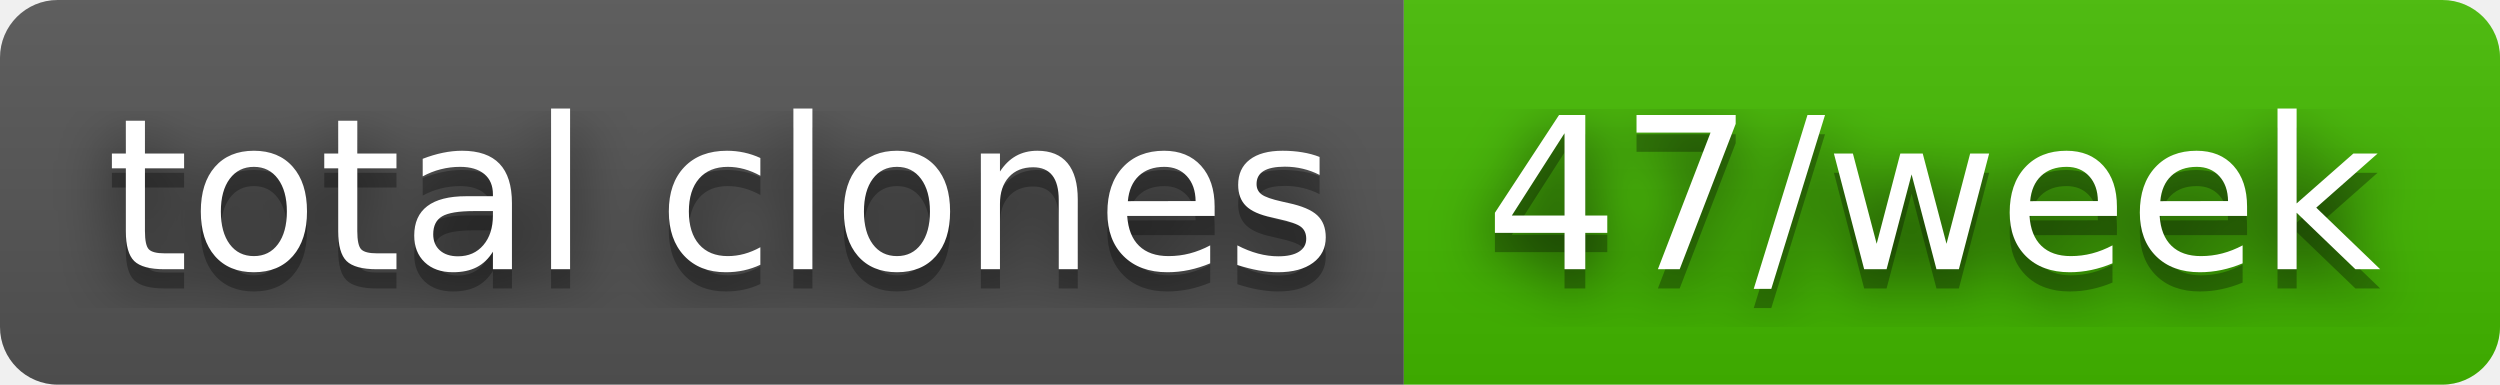
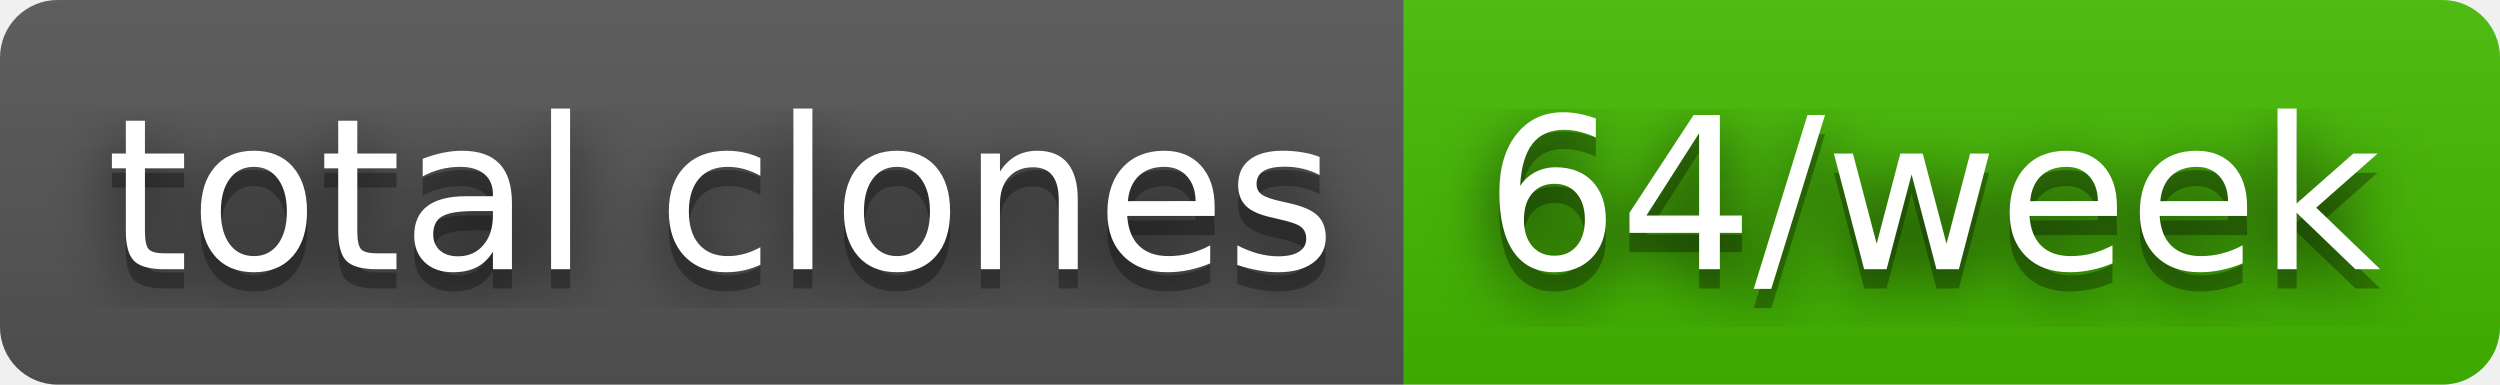
- <svg xmlns="http://www.w3.org/2000/svg" width="130" height="20" role="img" aria-label="total clones: 47/week">
+ <svg xmlns="http://www.w3.org/2000/svg" width="130" height="20" role="img" aria-label="total clones: 64/week">
  <filter id="blur">
    <feGaussianBlur stdDeviation="16" />
  </filter>
  <linearGradient id="s" x2="0" y2="100%">
    <stop offset="0" stop-color="#bbb" stop-opacity=".1" />
    <stop offset="1" stop-opacity=".1" />
  </linearGradient>
  <clipPath id="r">
    <rect width="130" height="20" rx="3" />
  </clipPath>
  <g clip-path="url(#r)">
    <rect width="73" height="20" fill="#555" />
    <rect x="73" width="57" height="20" fill="#4b0" />
    <rect width="130" height="20" fill="url(#s)" />
  </g>
  <g fill="#fff" text-anchor="middle" font-family="Verdana,Geneva,DejaVu Sans,sans-serif" text-rendering="geometricPrecision" font-size="110">
    <g transform="scale(.1)">
      <g aria-hidden="true" fill="#010101">
        <text x="375" y="150" fill-opacity=".8" filter="url(#blur)" textLength="630">total clones</text>
        <text x="375" y="150" fill-opacity=".3" textLength="630">total clones</text>
      </g>
      <text x="375" y="140" textLength="630">total clones</text>
    </g>
    <g transform="scale(.1)">
      <g aria-hidden="true" fill="#010101">
-         <text x="1005" y="150" fill-opacity=".8" filter="url(#blur)" textLength="470">47/week</text>
-         <text x="1005" y="150" fill-opacity=".3" textLength="470">47/week</text>
+         <text x="1005" y="150" fill-opacity=".8" filter="url(#blur)" textLength="470">64/week</text>
+         <text x="1005" y="150" fill-opacity=".3" textLength="470">64/week</text>
      </g>
-       <text x="1005" y="140" textLength="470">47/week</text>
+       <text x="1005" y="140" textLength="470">64/week</text>
    </g>
  </g>
</svg>
